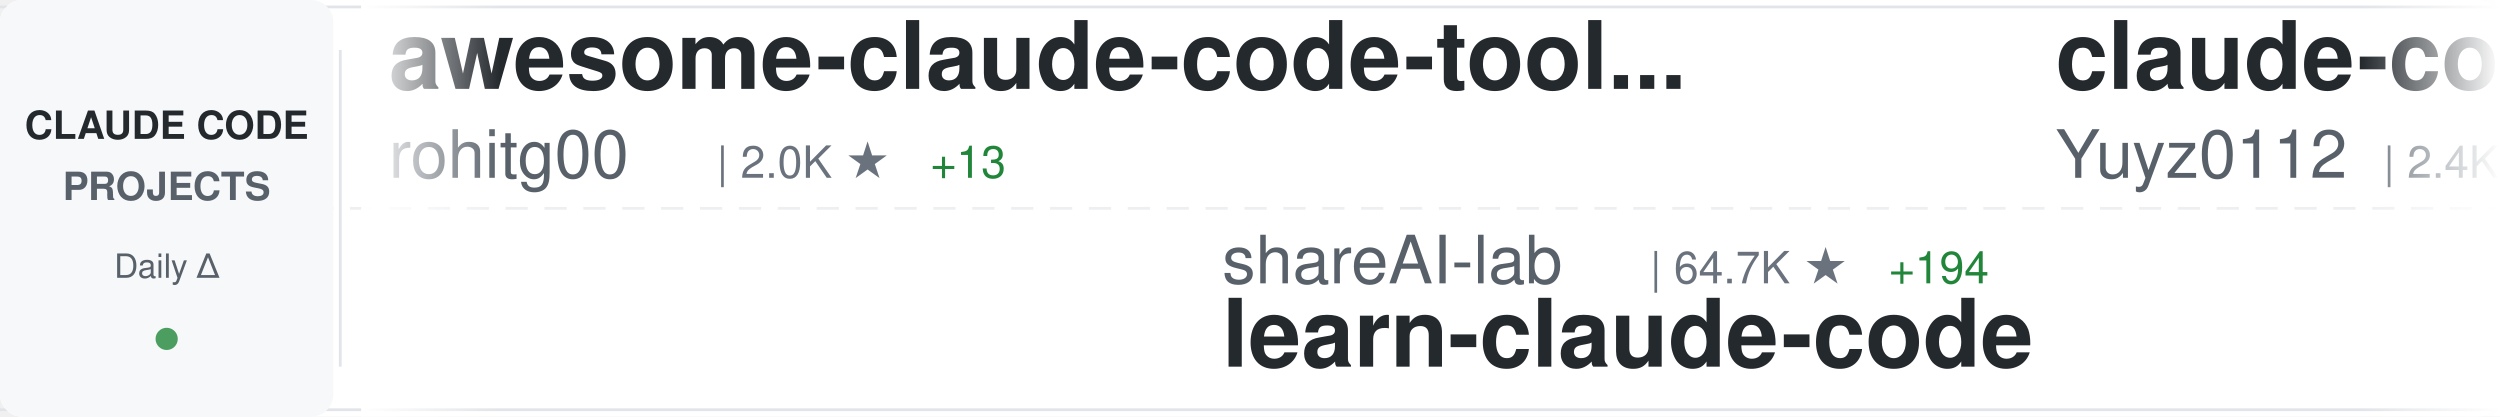
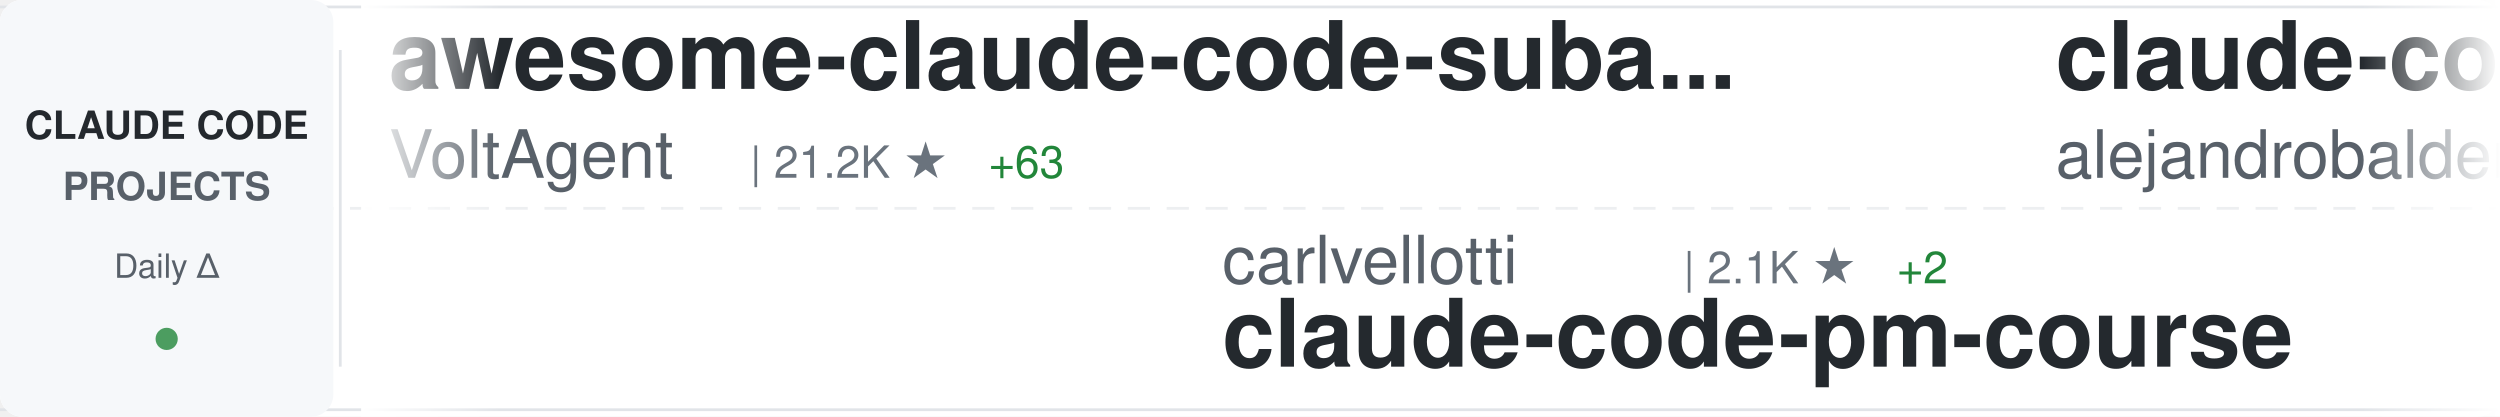
<svg xmlns="http://www.w3.org/2000/svg" width="900" height="150">
  <defs>
    <linearGradient id="awesomeLeftFade" x1="0%" y1="0%" x2="100%" y2="0%">
      <stop offset="0%" style="stop-color:#ffffff;stop-opacity:1" />
      <stop offset="100%" style="stop-color:#ffffff;stop-opacity:0" />
    </linearGradient>
    <linearGradient id="awesomeRightFade" x1="0%" y1="0%" x2="100%" y2="0%">
      <stop offset="0%" style="stop-color:#ffffff;stop-opacity:0" />
      <stop offset="100%" style="stop-color:#ffffff;stop-opacity:1" />
    </linearGradient>
  </defs>
  <rect width="900" height="150" fill="#ffffff" rx="8" />
  <rect x="0" y="2" width="900" height="1" fill="#e1e4e8" />
  <rect x="0" y="147" width="900" height="1" fill="#e1e4e8" />
  <line x1="0" y1="75" x2="900" y2="75" stroke="#e1e4e8" stroke-width="1" stroke-dasharray="8 6" opacity="0.6" />
  <rect x="0" y="0" width="120" height="150" fill="#f6f8fa" rx="8" />
  <text x="60" y="50" font-family="-apple-system, BlinkMacSystemFont, 'Segoe UI', Helvetica, Arial, sans-serif" font-size="14" font-weight="600" fill="#24292e" text-anchor="middle">CLAUDE CODE</text>
  <text x="60" y="72" font-family="-apple-system, BlinkMacSystemFont, 'Segoe UI', Helvetica, Arial, sans-serif" font-size="14" font-weight="600" fill="#586069" text-anchor="middle">PROJECTS</text>
  <text x="60" y="100" font-family="-apple-system, BlinkMacSystemFont, 'Segoe UI', Helvetica, Arial, sans-serif" font-size="12" font-weight="500" fill="#586069" text-anchor="middle">Daily Δ</text>
  <circle cx="60" cy="122" r="4" fill="#22863a" opacity="0.8" />
  <rect x="122" y="18" width="1" height="114" fill="#e1e4e8" />
  <clipPath id="awesomeTickerClip">
    <rect x="130" y="0" width="770" height="150" />
  </clipPath>
  <g clip-path="url(#awesomeTickerClip)">
    <g id="awesomeTickerItems">
      <animateTransform attributeName="transform" attributeType="XML" type="translate" from="0 0" to="-3000 0" dur="54s" repeatCount="indefinite" />
      <g transform="translate(0, 0)">
-         <text x="140" y="32" font-family="-apple-system, BlinkMacSystemFont, 'Segoe UI', Helvetica, Arial, sans-serif" font-size="34" font-weight="600" fill="#24292e">awesome-claude-code-tool...</text>
-         <text x="140" y="64" font-family="-apple-system, BlinkMacSystemFont, 'Segoe UI', Helvetica, Arial, sans-serif" font-size="24" font-weight="400" fill="#586069">rohitg00</text>
-         <text x="258" y="64" font-family="-apple-system, BlinkMacSystemFont, 'Segoe UI', Helvetica, Arial, sans-serif" font-size="16" font-weight="500" fill="#6a737d">| 2.0K ★</text>
-         <text x="335" y="64" font-family="-apple-system, BlinkMacSystemFont, 'Segoe UI', Helvetica, Arial, sans-serif" font-size="16" font-weight="500" fill="#22863a"> +13</text>
+         <text x="140" y="32" font-family="-apple-system, BlinkMacSystemFont, 'Segoe UI', Helvetica, Arial, sans-serif" font-size="34" font-weight="600" fill="#24292e">awesome-claude-code-suba...</text>
+         <text x="140" y="64" font-family="-apple-system, BlinkMacSystemFont, 'Segoe UI', Helvetica, Arial, sans-serif" font-size="24" font-weight="400" fill="#586069">VoltAgent</text>
+         <text x="270" y="64" font-family="-apple-system, BlinkMacSystemFont, 'Segoe UI', Helvetica, Arial, sans-serif" font-size="16" font-weight="500" fill="#6a737d">| 21.2K ★</text>
+         <text x="356" y="64" font-family="-apple-system, BlinkMacSystemFont, 'Segoe UI', Helvetica, Arial, sans-serif" font-size="16" font-weight="500" fill="#22863a"> +63</text>
      </g>
      <g transform="translate(300, 0)">
-         <text x="140" y="102" font-family="-apple-system, BlinkMacSystemFont, 'Segoe UI', Helvetica, Arial, sans-serif" font-size="24" font-weight="400" fill="#586069">shareAI-lab</text>
-         <text x="294" y="102" font-family="-apple-system, BlinkMacSystemFont, 'Segoe UI', Helvetica, Arial, sans-serif" font-size="16" font-weight="500" fill="#6a737d">| 64.7K ★</text>
-         <text x="380" y="102" font-family="-apple-system, BlinkMacSystemFont, 'Segoe UI', Helvetica, Arial, sans-serif" font-size="16" font-weight="500" fill="#22863a"> +194</text>
-         <text x="140" y="132" font-family="-apple-system, BlinkMacSystemFont, 'Segoe UI', Helvetica, Arial, sans-serif" font-size="34" font-weight="600" fill="#24292e">learn-claude-code</text>
+         <text x="140" y="102" font-family="-apple-system, BlinkMacSystemFont, 'Segoe UI', Helvetica, Arial, sans-serif" font-size="24" font-weight="400" fill="#586069">carlvellotti</text>
+         <text x="306" y="102" font-family="-apple-system, BlinkMacSystemFont, 'Segoe UI', Helvetica, Arial, sans-serif" font-size="16" font-weight="500" fill="#6a737d">| 2.1K ★</text>
+         <text x="383" y="102" font-family="-apple-system, BlinkMacSystemFont, 'Segoe UI', Helvetica, Arial, sans-serif" font-size="16" font-weight="500" fill="#22863a"> +2</text>
+         <text x="140" y="132" font-family="-apple-system, BlinkMacSystemFont, 'Segoe UI', Helvetica, Arial, sans-serif" font-size="34" font-weight="600" fill="#24292e">claude-code-pm-course</text>
      </g>
      <g transform="translate(600, 0)">
-         <text x="140" y="32" font-family="-apple-system, BlinkMacSystemFont, 'Segoe UI', Helvetica, Arial, sans-serif" font-size="34" font-weight="600" fill="#24292e">claude-code-reverse</text>
-         <text x="140" y="64" font-family="-apple-system, BlinkMacSystemFont, 'Segoe UI', Helvetica, Arial, sans-serif" font-size="24" font-weight="400" fill="#586069">Yuyz0112</text>
-         <text x="258" y="64" font-family="-apple-system, BlinkMacSystemFont, 'Segoe UI', Helvetica, Arial, sans-serif" font-size="16" font-weight="500" fill="#6a737d">| 2.4K ★</text>
-         <text x="335" y="64" font-family="-apple-system, BlinkMacSystemFont, 'Segoe UI', Helvetica, Arial, sans-serif" font-size="16" font-weight="500" fill="#22863a"> +4</text>
+         <text x="140" y="32" font-family="-apple-system, BlinkMacSystemFont, 'Segoe UI', Helvetica, Arial, sans-serif" font-size="34" font-weight="600" fill="#24292e">claude-code-from-source</text>
+         <text x="140" y="64" font-family="-apple-system, BlinkMacSystemFont, 'Segoe UI', Helvetica, Arial, sans-serif" font-size="24" font-weight="400" fill="#586069">alejandrobalderas</text>
+         <text x="366" y="64" font-family="-apple-system, BlinkMacSystemFont, 'Segoe UI', Helvetica, Arial, sans-serif" font-size="16" font-weight="500" fill="#6a737d">| 2.2K ★</text>
+         <text x="443" y="64" font-family="-apple-system, BlinkMacSystemFont, 'Segoe UI', Helvetica, Arial, sans-serif" font-size="16" font-weight="500" fill="#22863a"> +5</text>
      </g>
      <g transform="translate(900, 0)">
-         <text x="140" y="102" font-family="-apple-system, BlinkMacSystemFont, 'Segoe UI', Helvetica, Arial, sans-serif" font-size="24" font-weight="400" fill="#586069">repowise-dev</text>
-         <text x="306" y="102" font-family="-apple-system, BlinkMacSystemFont, 'Segoe UI', Helvetica, Arial, sans-serif" font-size="16" font-weight="500" fill="#6a737d">| 1.1K ★</text>
-         <text x="383" y="102" font-family="-apple-system, BlinkMacSystemFont, 'Segoe UI', Helvetica, Arial, sans-serif" font-size="16" font-weight="500" fill="#22863a"> +1</text>
-         <text x="140" y="132" font-family="-apple-system, BlinkMacSystemFont, 'Segoe UI', Helvetica, Arial, sans-serif" font-size="34" font-weight="600" fill="#24292e">claude-code-prompts</text>
+         <text x="140" y="102" font-family="-apple-system, BlinkMacSystemFont, 'Segoe UI', Helvetica, Arial, sans-serif" font-size="24" font-weight="400" fill="#586069">huangserva</text>
+         <text x="282" y="102" font-family="-apple-system, BlinkMacSystemFont, 'Segoe UI', Helvetica, Arial, sans-serif" font-size="16" font-weight="500" fill="#6a737d">| 597 ★</text>
+         <text x="350" y="102" font-family="-apple-system, BlinkMacSystemFont, 'Segoe UI', Helvetica, Arial, sans-serif" font-size="16" font-weight="500" fill="#22863a"> +2</text>
+         <text x="140" y="132" font-family="-apple-system, BlinkMacSystemFont, 'Segoe UI', Helvetica, Arial, sans-serif" font-size="34" font-weight="600" fill="#24292e">claude-code-cli</text>
      </g>
      <g transform="translate(1200, 0)">
-         <text x="140" y="32" font-family="-apple-system, BlinkMacSystemFont, 'Segoe UI', Helvetica, Arial, sans-serif" font-size="34" font-weight="600" fill="#24292e">claude-howto</text>
-         <text x="140" y="64" font-family="-apple-system, BlinkMacSystemFont, 'Segoe UI', Helvetica, Arial, sans-serif" font-size="24" font-weight="400" fill="#586069">luongnv89</text>
-         <text x="270" y="64" font-family="-apple-system, BlinkMacSystemFont, 'Segoe UI', Helvetica, Arial, sans-serif" font-size="16" font-weight="500" fill="#6a737d">| 35.0K ★</text>
-         <text x="356" y="64" font-family="-apple-system, BlinkMacSystemFont, 'Segoe UI', Helvetica, Arial, sans-serif" font-size="16" font-weight="500" fill="#22863a"> +68</text>
+         <text x="140" y="32" font-family="-apple-system, BlinkMacSystemFont, 'Segoe UI', Helvetica, Arial, sans-serif" font-size="34" font-weight="600" fill="#24292e">pi-vs-claude-code</text>
+         <text x="140" y="64" font-family="-apple-system, BlinkMacSystemFont, 'Segoe UI', Helvetica, Arial, sans-serif" font-size="24" font-weight="400" fill="#586069">disler</text>
+         <text x="234" y="64" font-family="-apple-system, BlinkMacSystemFont, 'Segoe UI', Helvetica, Arial, sans-serif" font-size="16" font-weight="500" fill="#6a737d">| 1.3K ★</text>
+         <text x="311" y="64" font-family="-apple-system, BlinkMacSystemFont, 'Segoe UI', Helvetica, Arial, sans-serif" font-size="16" font-weight="500" fill="#22863a"> +5</text>
      </g>
      <g transform="translate(1500, 0)">
-         <text x="140" y="102" font-family="-apple-system, BlinkMacSystemFont, 'Segoe UI', Helvetica, Arial, sans-serif" font-size="24" font-weight="400" fill="#586069">Hyper66666</text>
-         <text x="282" y="102" font-family="-apple-system, BlinkMacSystemFont, 'Segoe UI', Helvetica, Arial, sans-serif" font-size="16" font-weight="500" fill="#6a737d">| 215 ★</text>
-         <text x="140" y="132" font-family="-apple-system, BlinkMacSystemFont, 'Segoe UI', Helvetica, Arial, sans-serif" font-size="34" font-weight="600" fill="#24292e">claude-code-sourcemap</text>
+         <text x="140" y="102" font-family="-apple-system, BlinkMacSystemFont, 'Segoe UI', Helvetica, Arial, sans-serif" font-size="24" font-weight="400" fill="#586069">zebbern</text>
+         <text x="246" y="102" font-family="-apple-system, BlinkMacSystemFont, 'Segoe UI', Helvetica, Arial, sans-serif" font-size="16" font-weight="500" fill="#6a737d">| 4.2K ★</text>
+         <text x="323" y="102" font-family="-apple-system, BlinkMacSystemFont, 'Segoe UI', Helvetica, Arial, sans-serif" font-size="16" font-weight="500" fill="#22863a"> +3</text>
+         <text x="140" y="132" font-family="-apple-system, BlinkMacSystemFont, 'Segoe UI', Helvetica, Arial, sans-serif" font-size="34" font-weight="600" fill="#24292e">claude-code-guide</text>
      </g>
      <g transform="translate(1800, 0)">
-         <text x="140" y="32" font-family="-apple-system, BlinkMacSystemFont, 'Segoe UI', Helvetica, Arial, sans-serif" font-size="34" font-weight="600" fill="#24292e">claude-code-webui</text>
-         <text x="140" y="64" font-family="-apple-system, BlinkMacSystemFont, 'Segoe UI', Helvetica, Arial, sans-serif" font-size="24" font-weight="400" fill="#586069">sugyan</text>
-         <text x="234" y="64" font-family="-apple-system, BlinkMacSystemFont, 'Segoe UI', Helvetica, Arial, sans-serif" font-size="16" font-weight="500" fill="#6a737d">| 1.1K ★</text>
+         <text x="140" y="32" font-family="-apple-system, BlinkMacSystemFont, 'Segoe UI', Helvetica, Arial, sans-serif" font-size="34" font-weight="600" fill="#24292e">CLIProxyAPI</text>
+         <text x="140" y="64" font-family="-apple-system, BlinkMacSystemFont, 'Segoe UI', Helvetica, Arial, sans-serif" font-size="24" font-weight="400" fill="#586069">router-for-me</text>
+         <text x="318" y="64" font-family="-apple-system, BlinkMacSystemFont, 'Segoe UI', Helvetica, Arial, sans-serif" font-size="16" font-weight="500" fill="#6a737d">| 36.1K ★</text>
+         <text x="404" y="64" font-family="-apple-system, BlinkMacSystemFont, 'Segoe UI', Helvetica, Arial, sans-serif" font-size="16" font-weight="500" fill="#22863a"> +110</text>
      </g>
      <g transform="translate(2100, 0)">
-         <text x="140" y="102" font-family="-apple-system, BlinkMacSystemFont, 'Segoe UI', Helvetica, Arial, sans-serif" font-size="24" font-weight="400" fill="#586069">multica-ai</text>
-         <text x="282" y="102" font-family="-apple-system, BlinkMacSystemFont, 'Segoe UI', Helvetica, Arial, sans-serif" font-size="16" font-weight="500" fill="#6a737d">| 168.0K ★</text>
-         <text x="377" y="102" font-family="-apple-system, BlinkMacSystemFont, 'Segoe UI', Helvetica, Arial, sans-serif" font-size="16" font-weight="500" fill="#22863a"> +929</text>
-         <text x="140" y="132" font-family="-apple-system, BlinkMacSystemFont, 'Segoe UI', Helvetica, Arial, sans-serif" font-size="34" font-weight="600" fill="#24292e">andrej-karpathy-skills</text>
+         <text x="140" y="102" font-family="-apple-system, BlinkMacSystemFont, 'Segoe UI', Helvetica, Arial, sans-serif" font-size="24" font-weight="400" fill="#586069">AprilNEA</text>
+         <text x="258" y="102" font-family="-apple-system, BlinkMacSystemFont, 'Segoe UI', Helvetica, Arial, sans-serif" font-size="16" font-weight="500" fill="#6a737d">| 383 ★</text>
+         <text x="140" y="132" font-family="-apple-system, BlinkMacSystemFont, 'Segoe UI', Helvetica, Arial, sans-serif" font-size="34" font-weight="600" fill="#24292e">claude-code-source</text>
      </g>
      <g transform="translate(2400, 0)">
-         <text x="140" y="32" font-family="-apple-system, BlinkMacSystemFont, 'Segoe UI', Helvetica, Arial, sans-serif" font-size="34" font-weight="600" fill="#24292e">claude-code-best-practic...</text>
-         <text x="140" y="64" font-family="-apple-system, BlinkMacSystemFont, 'Segoe UI', Helvetica, Arial, sans-serif" font-size="24" font-weight="400" fill="#586069">shanraisshan</text>
-         <text x="306" y="64" font-family="-apple-system, BlinkMacSystemFont, 'Segoe UI', Helvetica, Arial, sans-serif" font-size="16" font-weight="500" fill="#6a737d">| 56.4K ★</text>
-         <text x="392" y="64" font-family="-apple-system, BlinkMacSystemFont, 'Segoe UI', Helvetica, Arial, sans-serif" font-size="16" font-weight="500" fill="#22863a"> +155</text>
+         <text x="140" y="32" font-family="-apple-system, BlinkMacSystemFont, 'Segoe UI', Helvetica, Arial, sans-serif" font-size="34" font-weight="600" fill="#24292e">claude-code-tips</text>
+         <text x="140" y="64" font-family="-apple-system, BlinkMacSystemFont, 'Segoe UI', Helvetica, Arial, sans-serif" font-size="24" font-weight="400" fill="#586069">ykdojo</text>
+         <text x="234" y="64" font-family="-apple-system, BlinkMacSystemFont, 'Segoe UI', Helvetica, Arial, sans-serif" font-size="16" font-weight="500" fill="#6a737d">| 8.6K ★</text>
+         <text x="311" y="64" font-family="-apple-system, BlinkMacSystemFont, 'Segoe UI', Helvetica, Arial, sans-serif" font-size="16" font-weight="500" fill="#22863a"> +10</text>
      </g>
      <g transform="translate(2700, 0)">
-         <text x="140" y="102" font-family="-apple-system, BlinkMacSystemFont, 'Segoe UI', Helvetica, Arial, sans-serif" font-size="24" font-weight="400" fill="#586069">Donchitos</text>
-         <text x="270" y="102" font-family="-apple-system, BlinkMacSystemFont, 'Segoe UI', Helvetica, Arial, sans-serif" font-size="16" font-weight="500" fill="#6a737d">| 20.8K ★</text>
-         <text x="356" y="102" font-family="-apple-system, BlinkMacSystemFont, 'Segoe UI', Helvetica, Arial, sans-serif" font-size="16" font-weight="500" fill="#22863a"> +82</text>
-         <text x="140" y="132" font-family="-apple-system, BlinkMacSystemFont, 'Segoe UI', Helvetica, Arial, sans-serif" font-size="34" font-weight="600" fill="#24292e">Claude-Code-Game-Studios</text>
+         <text x="140" y="102" font-family="-apple-system, BlinkMacSystemFont, 'Segoe UI', Helvetica, Arial, sans-serif" font-size="24" font-weight="400" fill="#586069">SeemSeam</text>
+         <text x="258" y="102" font-family="-apple-system, BlinkMacSystemFont, 'Segoe UI', Helvetica, Arial, sans-serif" font-size="16" font-weight="500" fill="#6a737d">| 2.9K ★</text>
+         <text x="335" y="102" font-family="-apple-system, BlinkMacSystemFont, 'Segoe UI', Helvetica, Arial, sans-serif" font-size="16" font-weight="500" fill="#22863a"> +19</text>
+         <text x="140" y="132" font-family="-apple-system, BlinkMacSystemFont, 'Segoe UI', Helvetica, Arial, sans-serif" font-size="34" font-weight="600" fill="#24292e">claude_codex_bridge</text>
      </g>
      <g transform="translate(3000, 0)">
-         <text x="140" y="32" font-family="-apple-system, BlinkMacSystemFont, 'Segoe UI', Helvetica, Arial, sans-serif" font-size="34" font-weight="600" fill="#24292e">awesome-claude-code-tool...</text>
-         <text x="140" y="64" font-family="-apple-system, BlinkMacSystemFont, 'Segoe UI', Helvetica, Arial, sans-serif" font-size="24" font-weight="400" fill="#586069">rohitg00</text>
-         <text x="258" y="64" font-family="-apple-system, BlinkMacSystemFont, 'Segoe UI', Helvetica, Arial, sans-serif" font-size="16" font-weight="500" fill="#6a737d">| 2.0K ★</text>
-         <text x="335" y="64" font-family="-apple-system, BlinkMacSystemFont, 'Segoe UI', Helvetica, Arial, sans-serif" font-size="16" font-weight="500" fill="#22863a"> +13</text>
+         <text x="140" y="32" font-family="-apple-system, BlinkMacSystemFont, 'Segoe UI', Helvetica, Arial, sans-serif" font-size="34" font-weight="600" fill="#24292e">awesome-claude-code-suba...</text>
+         <text x="140" y="64" font-family="-apple-system, BlinkMacSystemFont, 'Segoe UI', Helvetica, Arial, sans-serif" font-size="24" font-weight="400" fill="#586069">VoltAgent</text>
+         <text x="270" y="64" font-family="-apple-system, BlinkMacSystemFont, 'Segoe UI', Helvetica, Arial, sans-serif" font-size="16" font-weight="500" fill="#6a737d">| 21.2K ★</text>
+         <text x="356" y="64" font-family="-apple-system, BlinkMacSystemFont, 'Segoe UI', Helvetica, Arial, sans-serif" font-size="16" font-weight="500" fill="#22863a"> +63</text>
      </g>
      <g transform="translate(3300, 0)">
-         <text x="140" y="102" font-family="-apple-system, BlinkMacSystemFont, 'Segoe UI', Helvetica, Arial, sans-serif" font-size="24" font-weight="400" fill="#586069">shareAI-lab</text>
-         <text x="294" y="102" font-family="-apple-system, BlinkMacSystemFont, 'Segoe UI', Helvetica, Arial, sans-serif" font-size="16" font-weight="500" fill="#6a737d">| 64.7K ★</text>
-         <text x="380" y="102" font-family="-apple-system, BlinkMacSystemFont, 'Segoe UI', Helvetica, Arial, sans-serif" font-size="16" font-weight="500" fill="#22863a"> +194</text>
-         <text x="140" y="132" font-family="-apple-system, BlinkMacSystemFont, 'Segoe UI', Helvetica, Arial, sans-serif" font-size="34" font-weight="600" fill="#24292e">learn-claude-code</text>
+         <text x="140" y="102" font-family="-apple-system, BlinkMacSystemFont, 'Segoe UI', Helvetica, Arial, sans-serif" font-size="24" font-weight="400" fill="#586069">carlvellotti</text>
+         <text x="306" y="102" font-family="-apple-system, BlinkMacSystemFont, 'Segoe UI', Helvetica, Arial, sans-serif" font-size="16" font-weight="500" fill="#6a737d">| 2.1K ★</text>
+         <text x="383" y="102" font-family="-apple-system, BlinkMacSystemFont, 'Segoe UI', Helvetica, Arial, sans-serif" font-size="16" font-weight="500" fill="#22863a"> +2</text>
+         <text x="140" y="132" font-family="-apple-system, BlinkMacSystemFont, 'Segoe UI', Helvetica, Arial, sans-serif" font-size="34" font-weight="600" fill="#24292e">claude-code-pm-course</text>
      </g>
      <g transform="translate(3600, 0)">
-         <text x="140" y="32" font-family="-apple-system, BlinkMacSystemFont, 'Segoe UI', Helvetica, Arial, sans-serif" font-size="34" font-weight="600" fill="#24292e">claude-code-reverse</text>
-         <text x="140" y="64" font-family="-apple-system, BlinkMacSystemFont, 'Segoe UI', Helvetica, Arial, sans-serif" font-size="24" font-weight="400" fill="#586069">Yuyz0112</text>
-         <text x="258" y="64" font-family="-apple-system, BlinkMacSystemFont, 'Segoe UI', Helvetica, Arial, sans-serif" font-size="16" font-weight="500" fill="#6a737d">| 2.4K ★</text>
-         <text x="335" y="64" font-family="-apple-system, BlinkMacSystemFont, 'Segoe UI', Helvetica, Arial, sans-serif" font-size="16" font-weight="500" fill="#22863a"> +4</text>
+         <text x="140" y="32" font-family="-apple-system, BlinkMacSystemFont, 'Segoe UI', Helvetica, Arial, sans-serif" font-size="34" font-weight="600" fill="#24292e">claude-code-from-source</text>
+         <text x="140" y="64" font-family="-apple-system, BlinkMacSystemFont, 'Segoe UI', Helvetica, Arial, sans-serif" font-size="24" font-weight="400" fill="#586069">alejandrobalderas</text>
+         <text x="366" y="64" font-family="-apple-system, BlinkMacSystemFont, 'Segoe UI', Helvetica, Arial, sans-serif" font-size="16" font-weight="500" fill="#6a737d">| 2.2K ★</text>
+         <text x="443" y="64" font-family="-apple-system, BlinkMacSystemFont, 'Segoe UI', Helvetica, Arial, sans-serif" font-size="16" font-weight="500" fill="#22863a"> +5</text>
      </g>
      <g transform="translate(3900, 0)">
-         <text x="140" y="102" font-family="-apple-system, BlinkMacSystemFont, 'Segoe UI', Helvetica, Arial, sans-serif" font-size="24" font-weight="400" fill="#586069">repowise-dev</text>
-         <text x="306" y="102" font-family="-apple-system, BlinkMacSystemFont, 'Segoe UI', Helvetica, Arial, sans-serif" font-size="16" font-weight="500" fill="#6a737d">| 1.1K ★</text>
-         <text x="383" y="102" font-family="-apple-system, BlinkMacSystemFont, 'Segoe UI', Helvetica, Arial, sans-serif" font-size="16" font-weight="500" fill="#22863a"> +1</text>
-         <text x="140" y="132" font-family="-apple-system, BlinkMacSystemFont, 'Segoe UI', Helvetica, Arial, sans-serif" font-size="34" font-weight="600" fill="#24292e">claude-code-prompts</text>
+         <text x="140" y="102" font-family="-apple-system, BlinkMacSystemFont, 'Segoe UI', Helvetica, Arial, sans-serif" font-size="24" font-weight="400" fill="#586069">huangserva</text>
+         <text x="282" y="102" font-family="-apple-system, BlinkMacSystemFont, 'Segoe UI', Helvetica, Arial, sans-serif" font-size="16" font-weight="500" fill="#6a737d">| 597 ★</text>
+         <text x="350" y="102" font-family="-apple-system, BlinkMacSystemFont, 'Segoe UI', Helvetica, Arial, sans-serif" font-size="16" font-weight="500" fill="#22863a"> +2</text>
+         <text x="140" y="132" font-family="-apple-system, BlinkMacSystemFont, 'Segoe UI', Helvetica, Arial, sans-serif" font-size="34" font-weight="600" fill="#24292e">claude-code-cli</text>
      </g>
    </g>
  </g>
  <rect x="130" y="0" width="50" height="150" fill="url(#awesomeLeftFade)" />
  <rect x="850" y="0" width="50" height="150" fill="url(#awesomeRightFade)" />
</svg>
